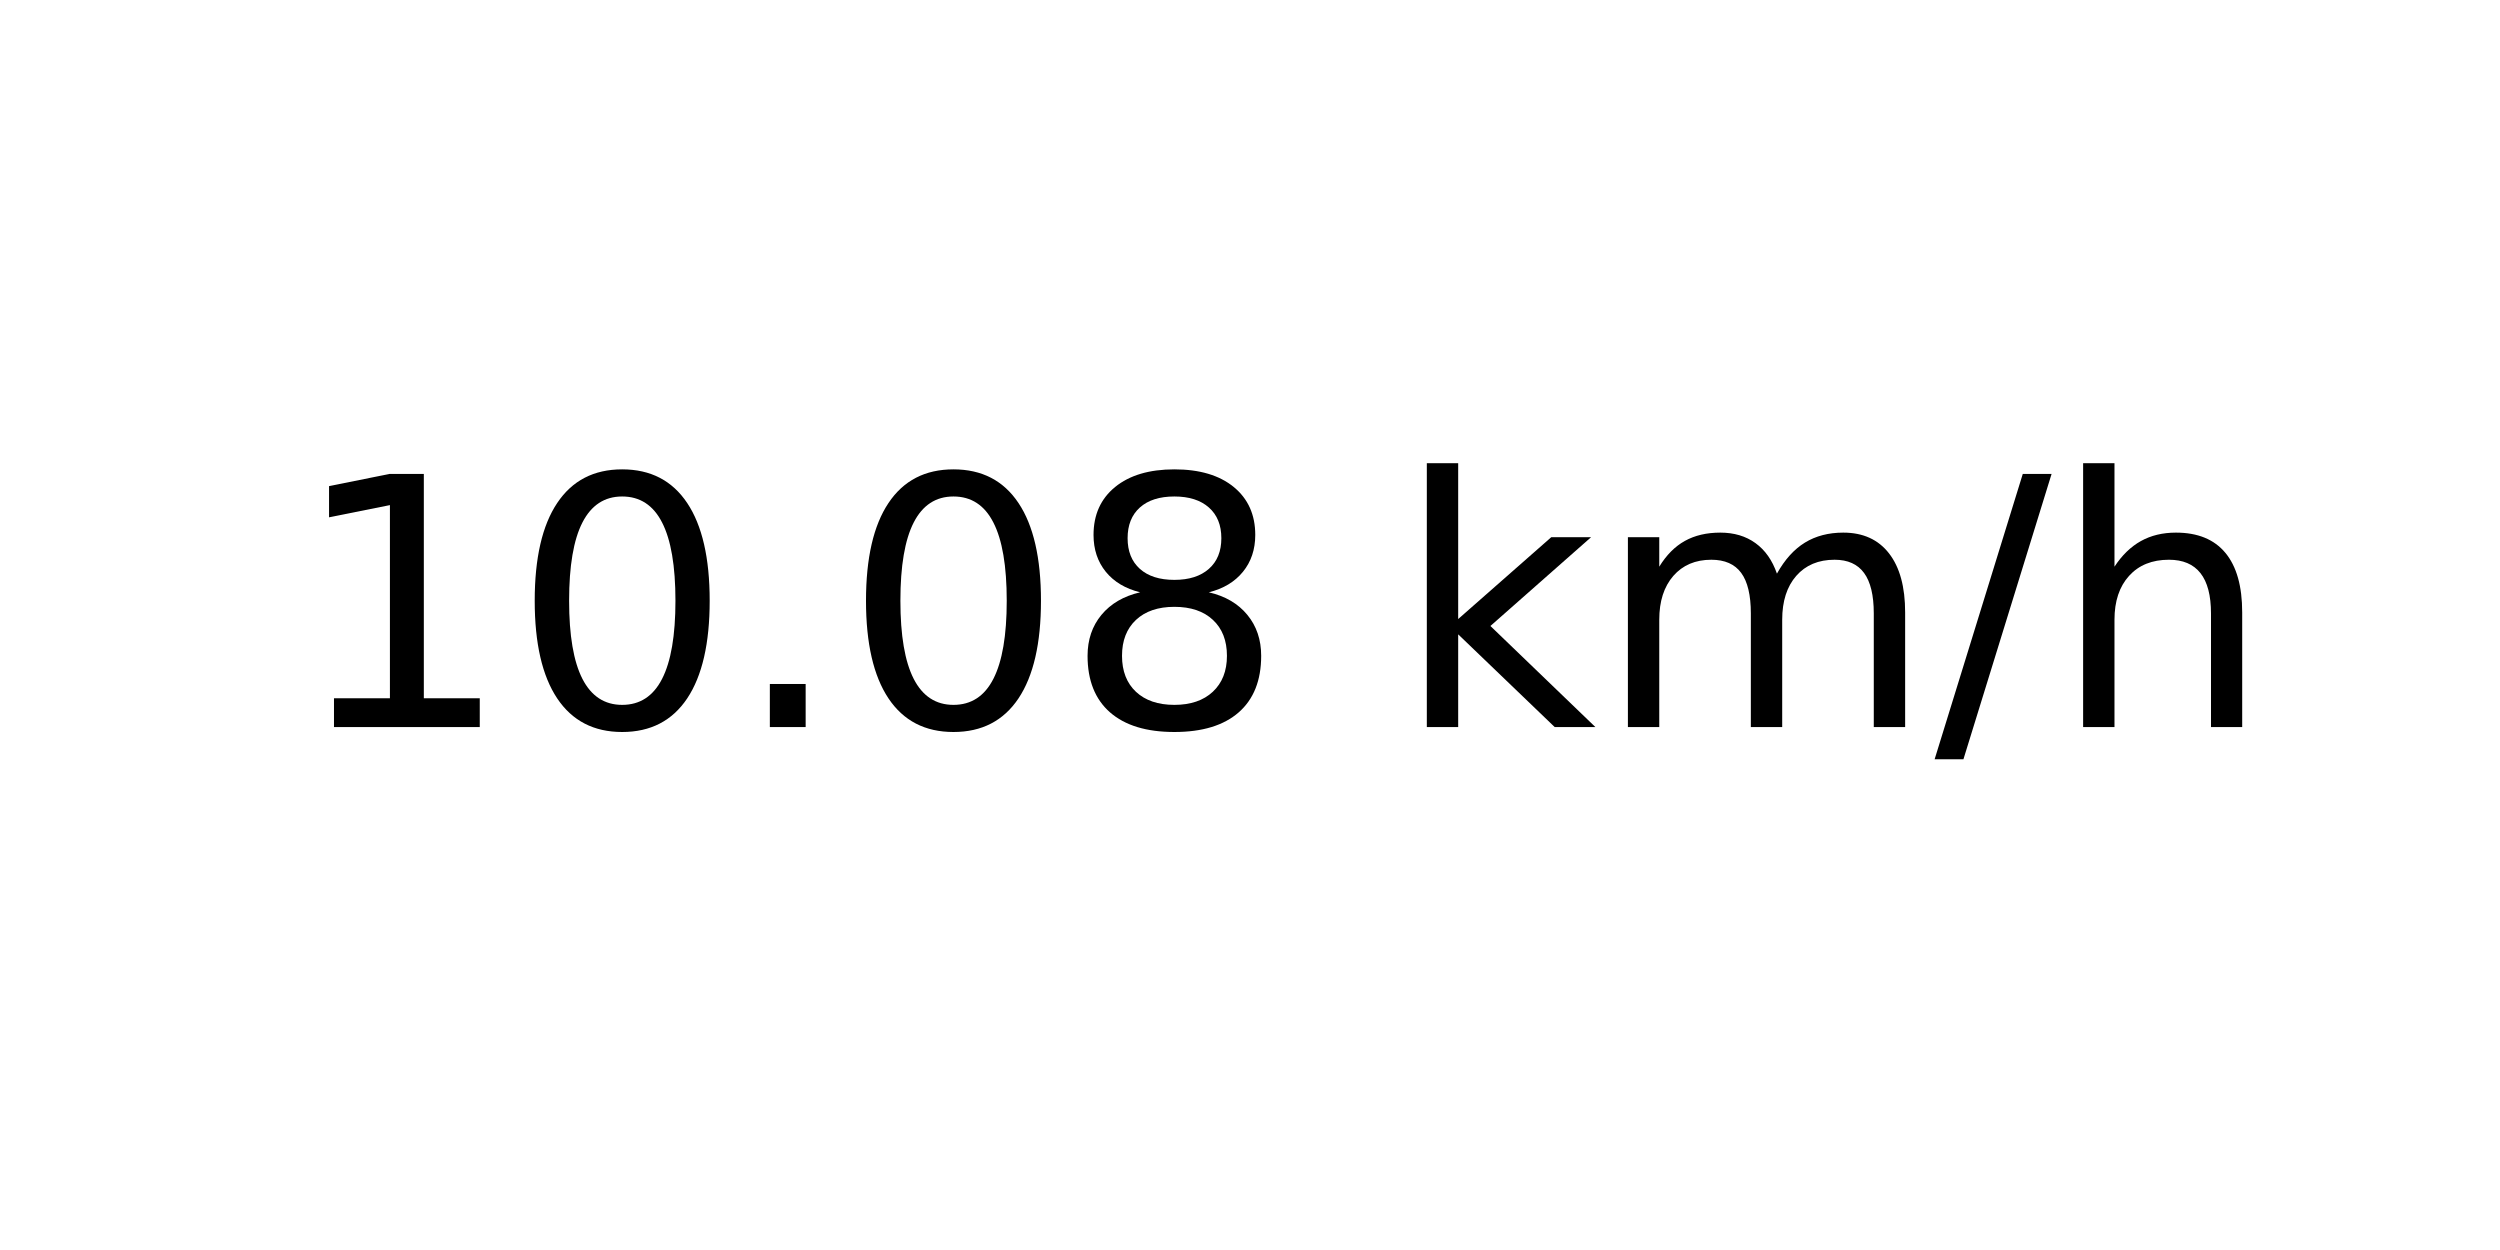
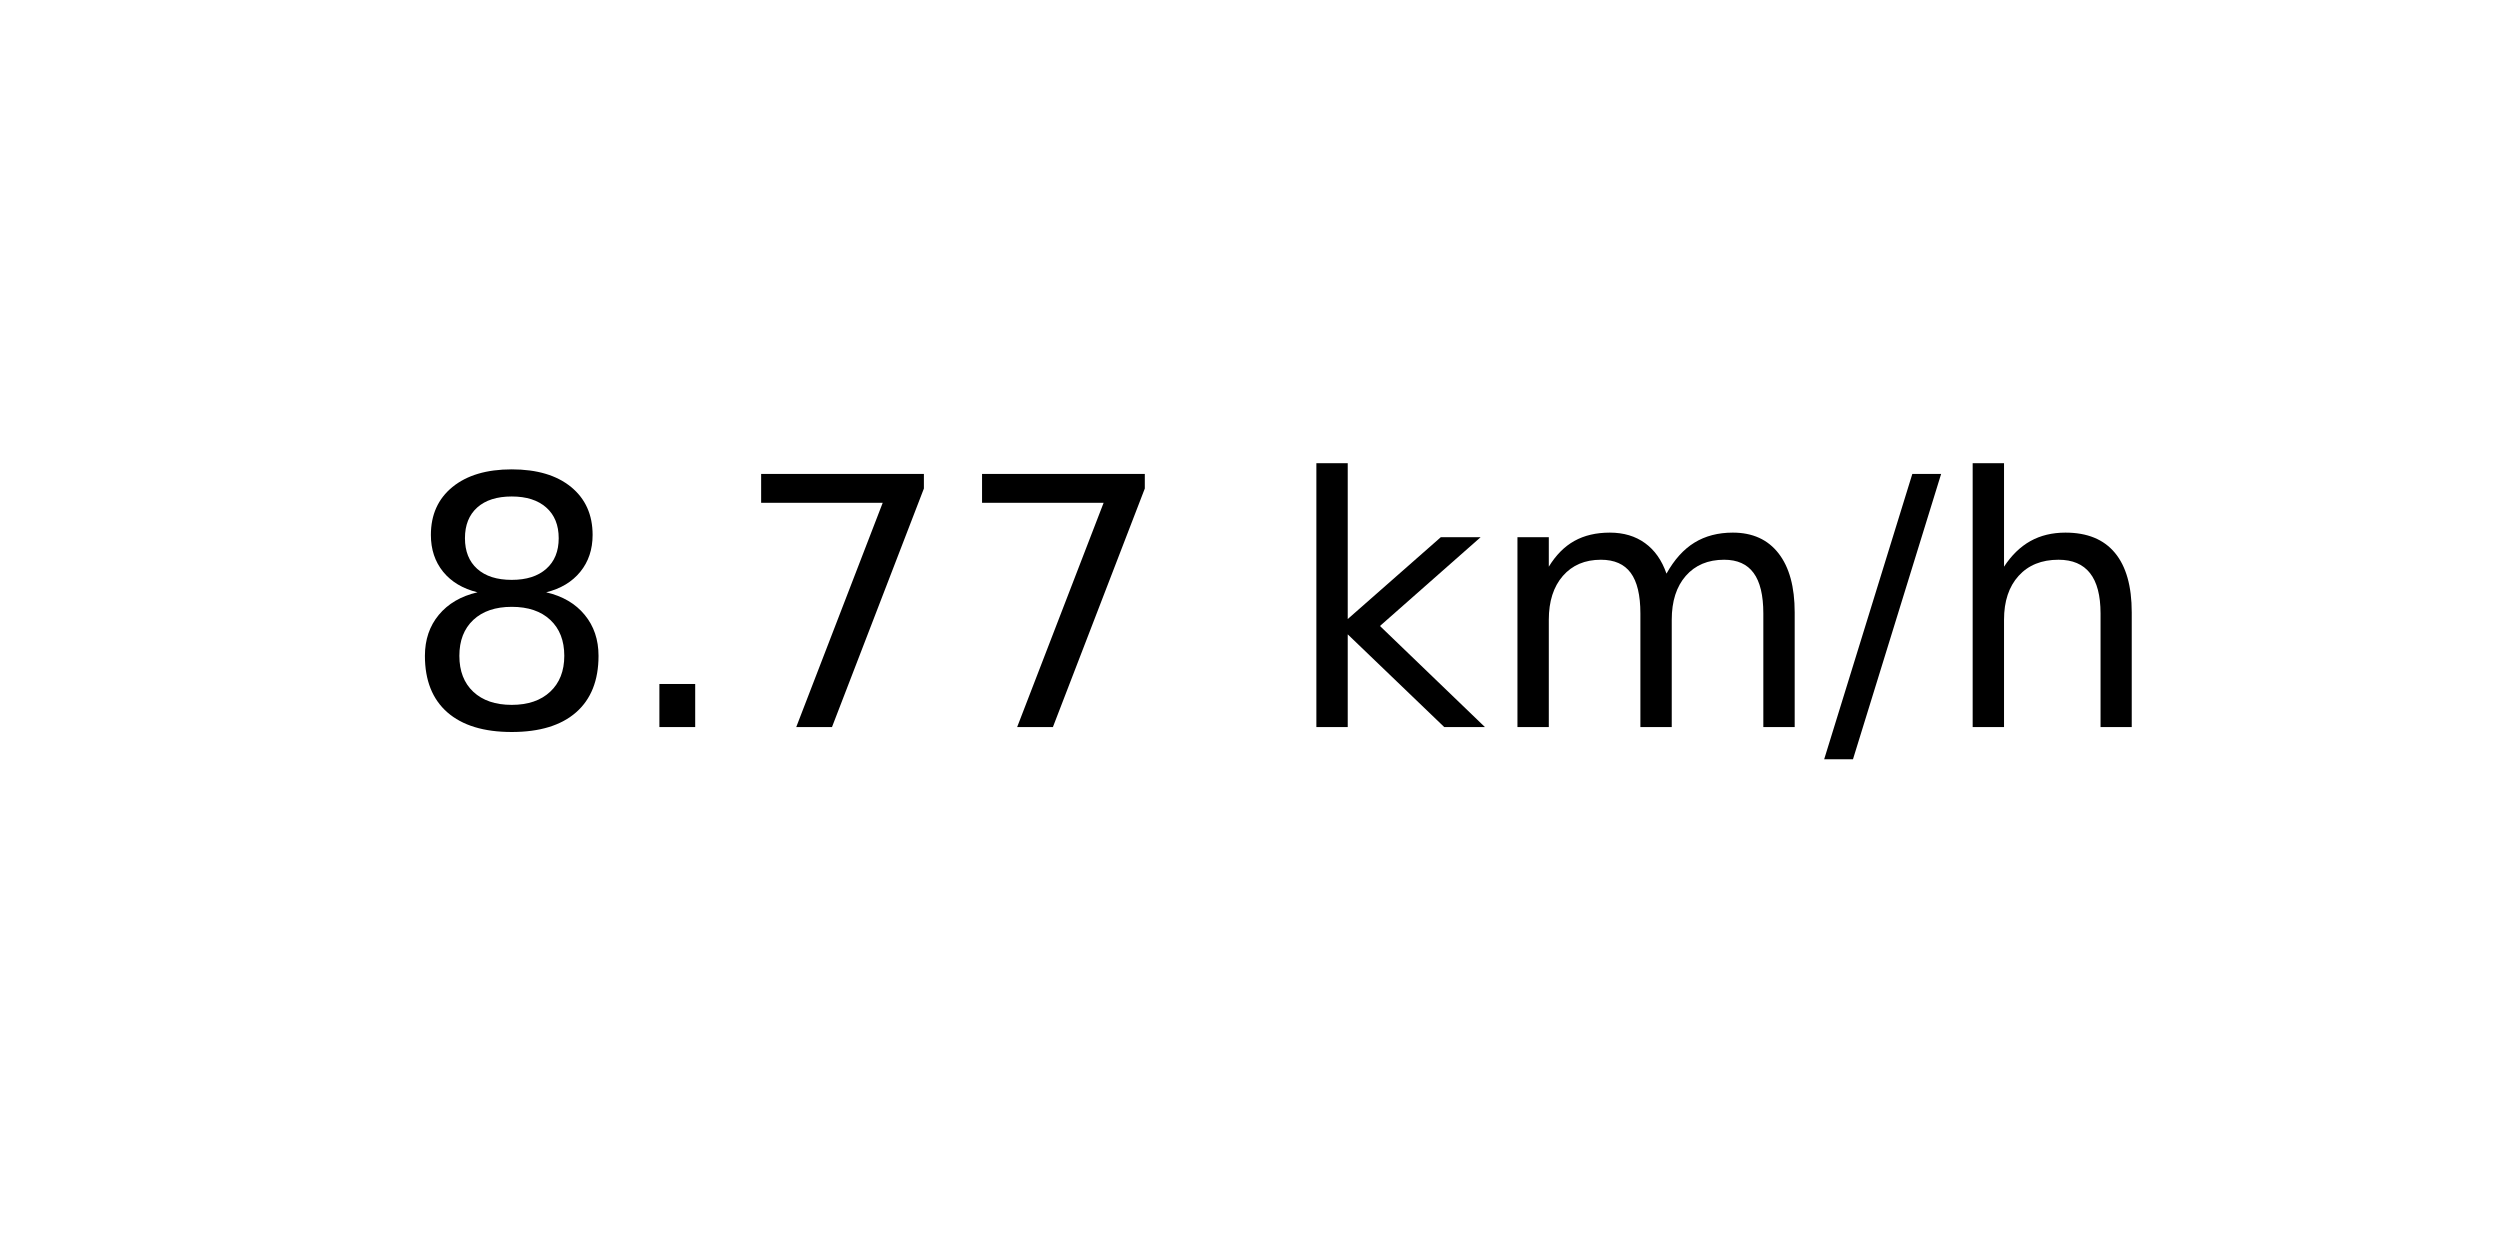
<svg xmlns="http://www.w3.org/2000/svg" xmlns:xlink="http://www.w3.org/1999/xlink" width="72pt" height="36pt" viewBox="0 0 72 36" version="1.1">
  <defs>
    <style type="text/css">*{stroke-linejoin: round; stroke-linecap: butt}</style>
  </defs>
  <g id="figure_1">
    <g id="axes_1">
      <g id="text_1">
-         <g transform="translate(8.378125 20.93937) scale(0.1 -0.1)">
+         <g transform="translate(11.55937 20.93937) scale(0.1 -0.1)">
          <defs>
-             <path id="DejaVuSans-31" d="M 794 531  L 1825 531  L 1825 4091  L 703 3866  L 703 4441  L 1819 4666  L 2450 4666  L 2450 531  L 3481 531  L 3481 0  L 794 0  L 794 531  z " transform="scale(0.015625)" />
-             <path id="DejaVuSans-30" d="M 2034 4250  Q 1547 4250 1301 3770  Q 1056 3291 1056 2328  Q 1056 1369 1301 889  Q 1547 409 2034 409  Q 2525 409 2770 889  Q 3016 1369 3016 2328  Q 3016 3291 2770 3770  Q 2525 4250 2034 4250  z M 2034 4750  Q 2819 4750 3233 4129  Q 3647 3509 3647 2328  Q 3647 1150 3233 529  Q 2819 -91 2034 -91  Q 1250 -91 836 529  Q 422 1150 422 2328  Q 422 3509 836 4129  Q 1250 4750 2034 4750  z " transform="scale(0.015625)" />
+             <path id="DejaVuSans-38" d="M 2034 2216  Q 1584 2216 1326 1975  Q 1069 1734 1069 1313  Q 1069 891 1326 650  Q 1584 409 2034 409  Q 2484 409 2743 651  Q 3003 894 3003 1313  Q 3003 1734 2745 1975  Q 2488 2216 2034 2216  z M 1403 2484  Q 997 2584 770 2862  Q 544 3141 544 3541  Q 544 4100 942 4425  Q 1341 4750 2034 4750  Q 2731 4750 3128 4425  Q 3525 4100 3525 3541  Q 3525 3141 3298 2862  Q 3072 2584 2669 2484  Q 3125 2378 3379 2068  Q 3634 1759 3634 1313  Q 3634 634 3220 271  Q 2806 -91 2034 -91  Q 1263 -91 848 271  Q 434 634 434 1313  Q 434 1759 690 2068  Q 947 2378 1403 2484  z M 1172 3481  Q 1172 3119 1398 2916  Q 1625 2713 2034 2713  Q 2441 2713 2670 2916  Q 2900 3119 2900 3481  Q 2900 3844 2670 4047  Q 2441 4250 2034 4250  Q 1625 4250 1398 4047  Q 1172 3844 1172 3481  z " transform="scale(0.015625)" />
            <path id="DejaVuSans-2e" d="M 684 794  L 1344 794  L 1344 0  L 684 0  L 684 794  z " transform="scale(0.015625)" />
-             <path id="DejaVuSans-38" d="M 2034 2216  Q 1584 2216 1326 1975  Q 1069 1734 1069 1313  Q 1069 891 1326 650  Q 1584 409 2034 409  Q 2484 409 2743 651  Q 3003 894 3003 1313  Q 3003 1734 2745 1975  Q 2488 2216 2034 2216  z M 1403 2484  Q 997 2584 770 2862  Q 544 3141 544 3541  Q 544 4100 942 4425  Q 1341 4750 2034 4750  Q 2731 4750 3128 4425  Q 3525 4100 3525 3541  Q 3525 3141 3298 2862  Q 3072 2584 2669 2484  Q 3125 2378 3379 2068  Q 3634 1759 3634 1313  Q 3634 634 3220 271  Q 2806 -91 2034 -91  Q 1263 -91 848 271  Q 434 634 434 1313  Q 434 1759 690 2068  Q 947 2378 1403 2484  z M 1172 3481  Q 1172 3119 1398 2916  Q 1625 2713 2034 2713  Q 2441 2713 2670 2916  Q 2900 3119 2900 3481  Q 2900 3844 2670 4047  Q 2441 4250 2034 4250  Q 1625 4250 1398 4047  Q 1172 3844 1172 3481  z " transform="scale(0.015625)" />
+             <path id="DejaVuSans-37" d="M 525 4666  L 3525 4666  L 3525 4397  L 1831 0  L 1172 0  L 2766 4134  L 525 4134  L 525 4666  z " transform="scale(0.015625)" />
            <path id="DejaVuSans-20" transform="scale(0.015625)" />
            <path id="DejaVuSans-6b" d="M 581 4863  L 1159 4863  L 1159 1991  L 2875 3500  L 3609 3500  L 1753 1863  L 3688 0  L 2938 0  L 1159 1709  L 1159 0  L 581 0  L 581 4863  z " transform="scale(0.015625)" />
            <path id="DejaVuSans-6d" d="M 3328 2828  Q 3544 3216 3844 3400  Q 4144 3584 4550 3584  Q 5097 3584 5394 3201  Q 5691 2819 5691 2113  L 5691 0  L 5113 0  L 5113 2094  Q 5113 2597 4934 2840  Q 4756 3084 4391 3084  Q 3944 3084 3684 2787  Q 3425 2491 3425 1978  L 3425 0  L 2847 0  L 2847 2094  Q 2847 2600 2669 2842  Q 2491 3084 2119 3084  Q 1678 3084 1418 2786  Q 1159 2488 1159 1978  L 1159 0  L 581 0  L 581 3500  L 1159 3500  L 1159 2956  Q 1356 3278 1631 3431  Q 1906 3584 2284 3584  Q 2666 3584 2933 3390  Q 3200 3197 3328 2828  z " transform="scale(0.015625)" />
            <path id="DejaVuSans-2f" d="M 1625 4666  L 2156 4666  L 531 -594  L 0 -594  L 1625 4666  z " transform="scale(0.015625)" />
            <path id="DejaVuSans-68" d="M 3513 2113  L 3513 0  L 2938 0  L 2938 2094  Q 2938 2591 2744 2837  Q 2550 3084 2163 3084  Q 1697 3084 1428 2787  Q 1159 2491 1159 1978  L 1159 0  L 581 0  L 581 4863  L 1159 4863  L 1159 2956  Q 1366 3272 1645 3428  Q 1925 3584 2291 3584  Q 2894 3584 3203 3211  Q 3513 2838 3513 2113  z " transform="scale(0.015625)" />
          </defs>
-           <use xlink:href="#DejaVuSans-31" />
-           <use xlink:href="#DejaVuSans-30" x="63.623" />
-           <use xlink:href="#DejaVuSans-2e" x="127.246" />
-           <use xlink:href="#DejaVuSans-30" x="159.033" />
-           <use xlink:href="#DejaVuSans-38" x="222.656" />
-           <use xlink:href="#DejaVuSans-20" x="286.279" />
-           <use xlink:href="#DejaVuSans-6b" x="318.066" />
-           <use xlink:href="#DejaVuSans-6d" x="375.977" />
-           <use xlink:href="#DejaVuSans-2f" x="473.389" />
-           <use xlink:href="#DejaVuSans-68" x="507.08" />
+           <use xlink:href="#DejaVuSans-38" />
+           <use xlink:href="#DejaVuSans-2e" x="63.623" />
+           <use xlink:href="#DejaVuSans-37" x="95.41" />
+           <use xlink:href="#DejaVuSans-37" x="159.033" />
+           <use xlink:href="#DejaVuSans-20" x="222.656" />
+           <use xlink:href="#DejaVuSans-6b" x="254.443" />
+           <use xlink:href="#DejaVuSans-6d" x="312.354" />
+           <use xlink:href="#DejaVuSans-2f" x="409.766" />
+           <use xlink:href="#DejaVuSans-68" x="443.457" />
        </g>
      </g>
    </g>
  </g>
</svg>
